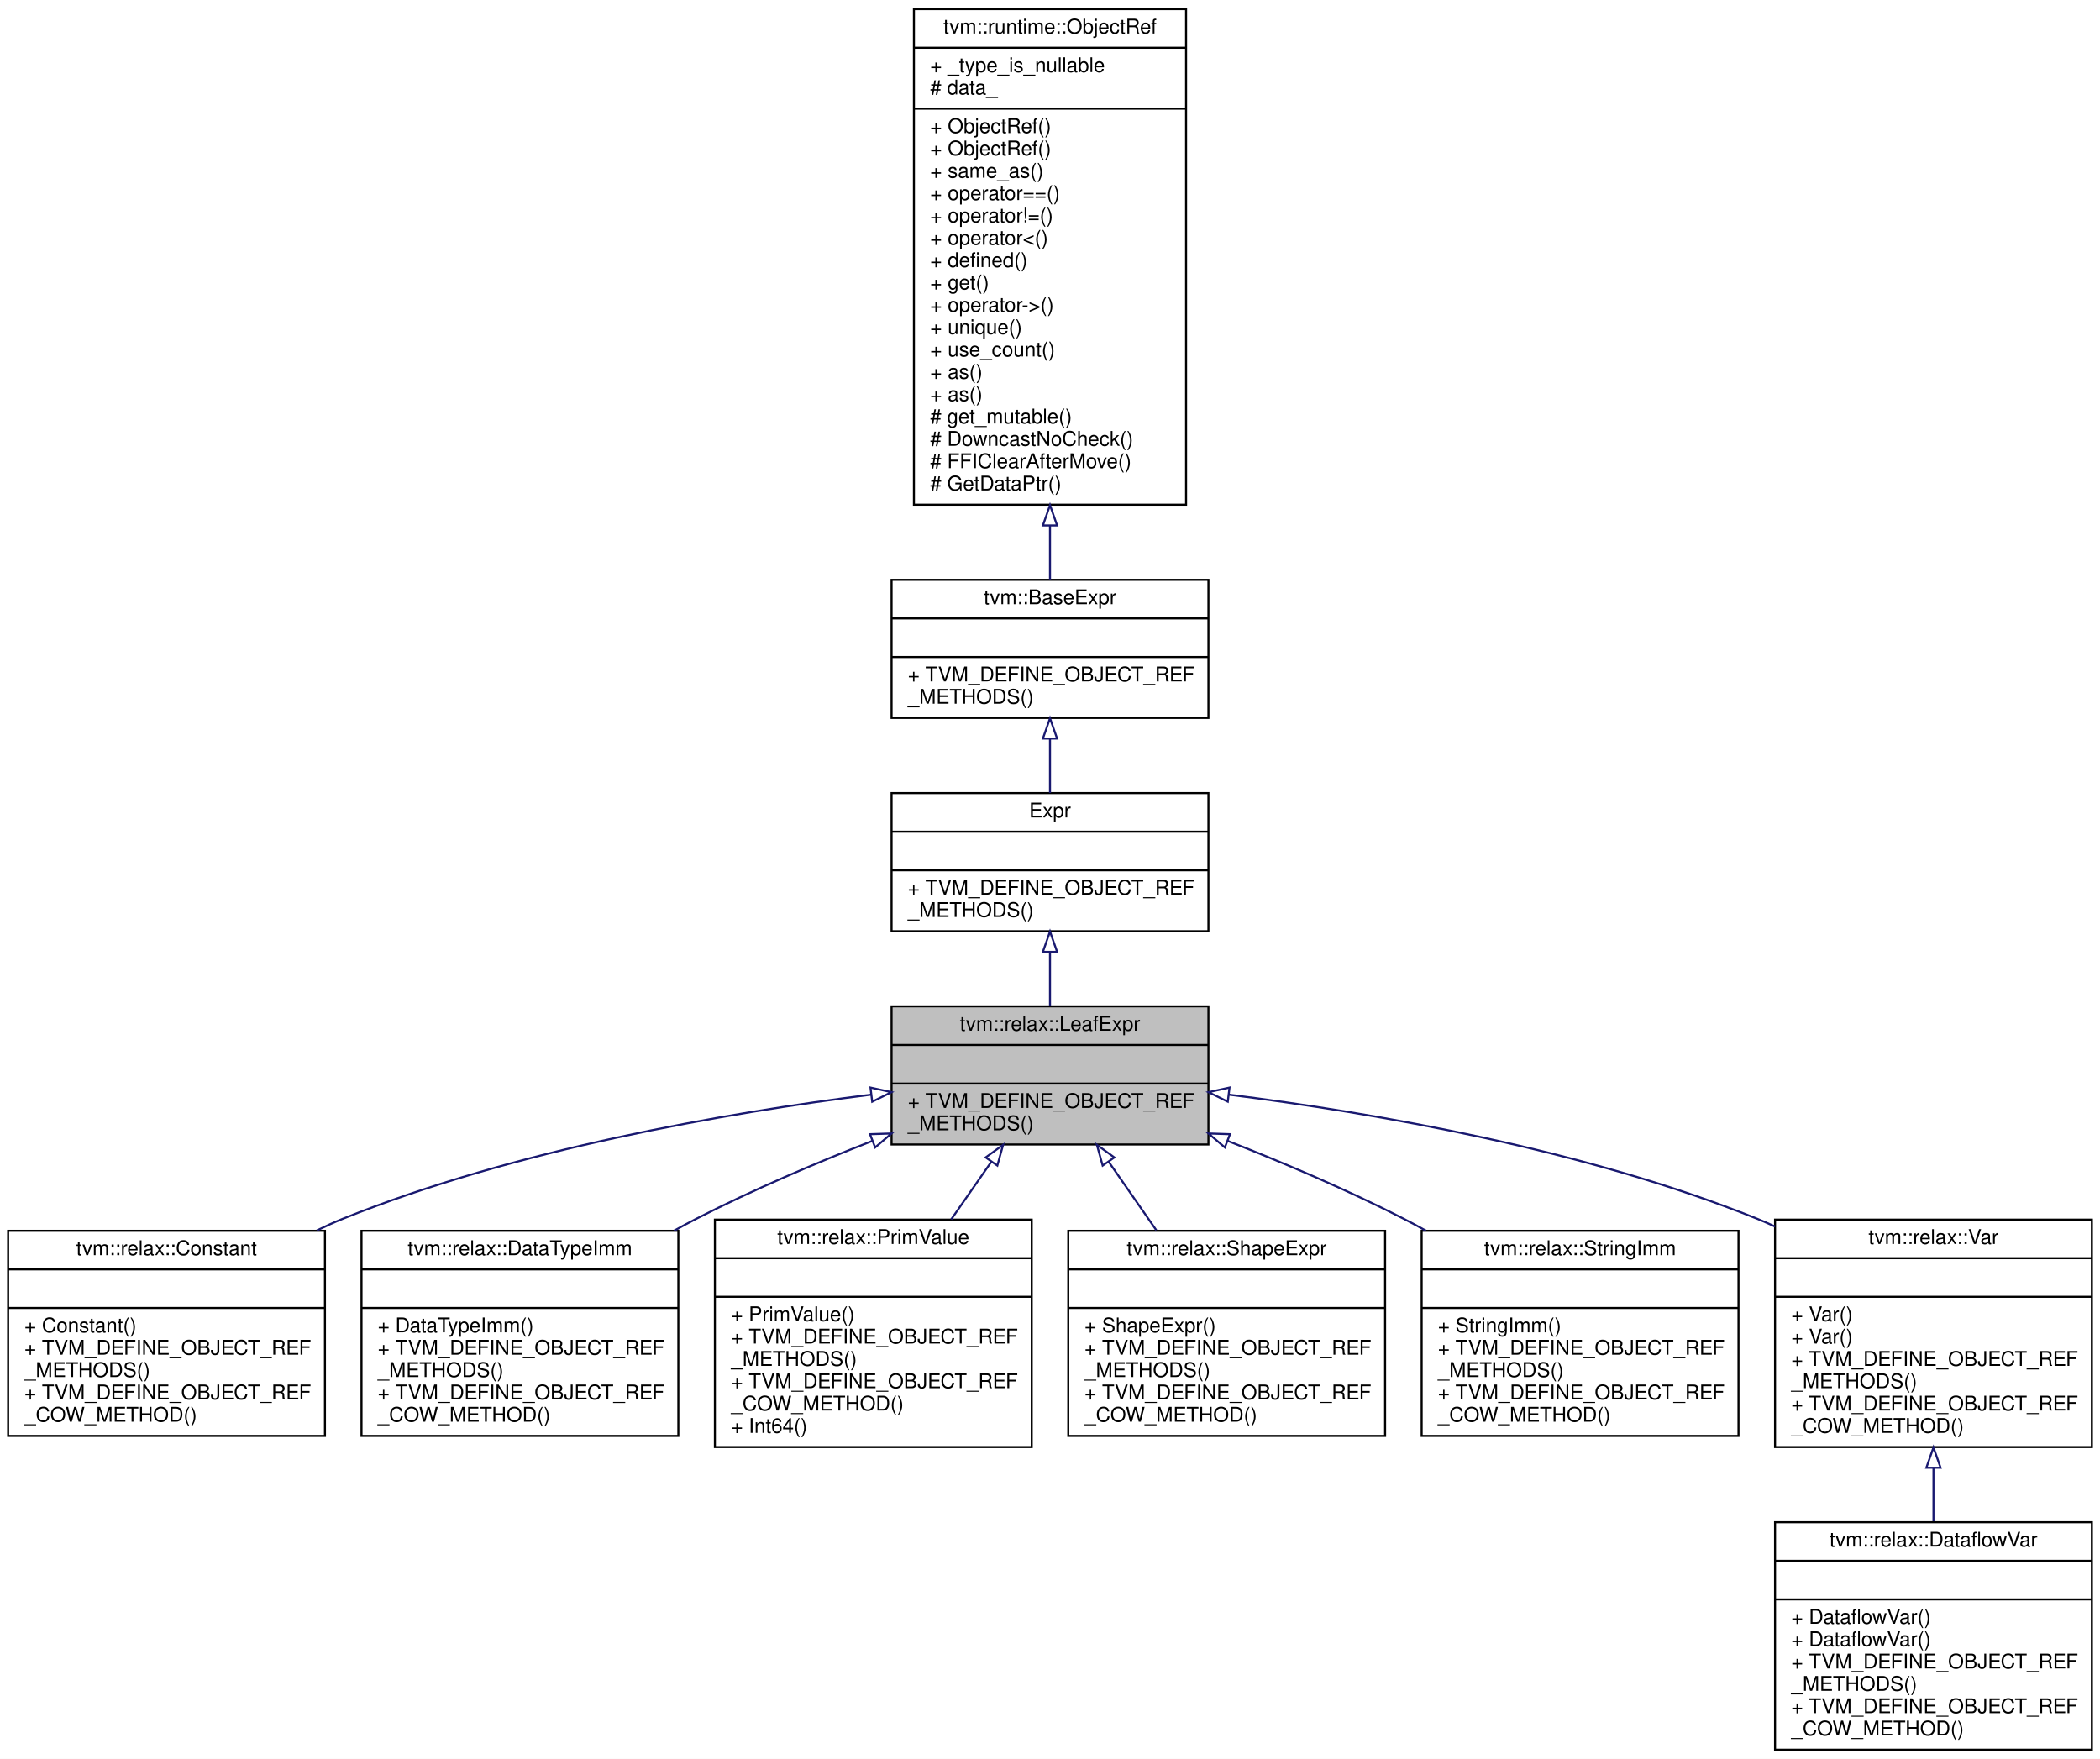
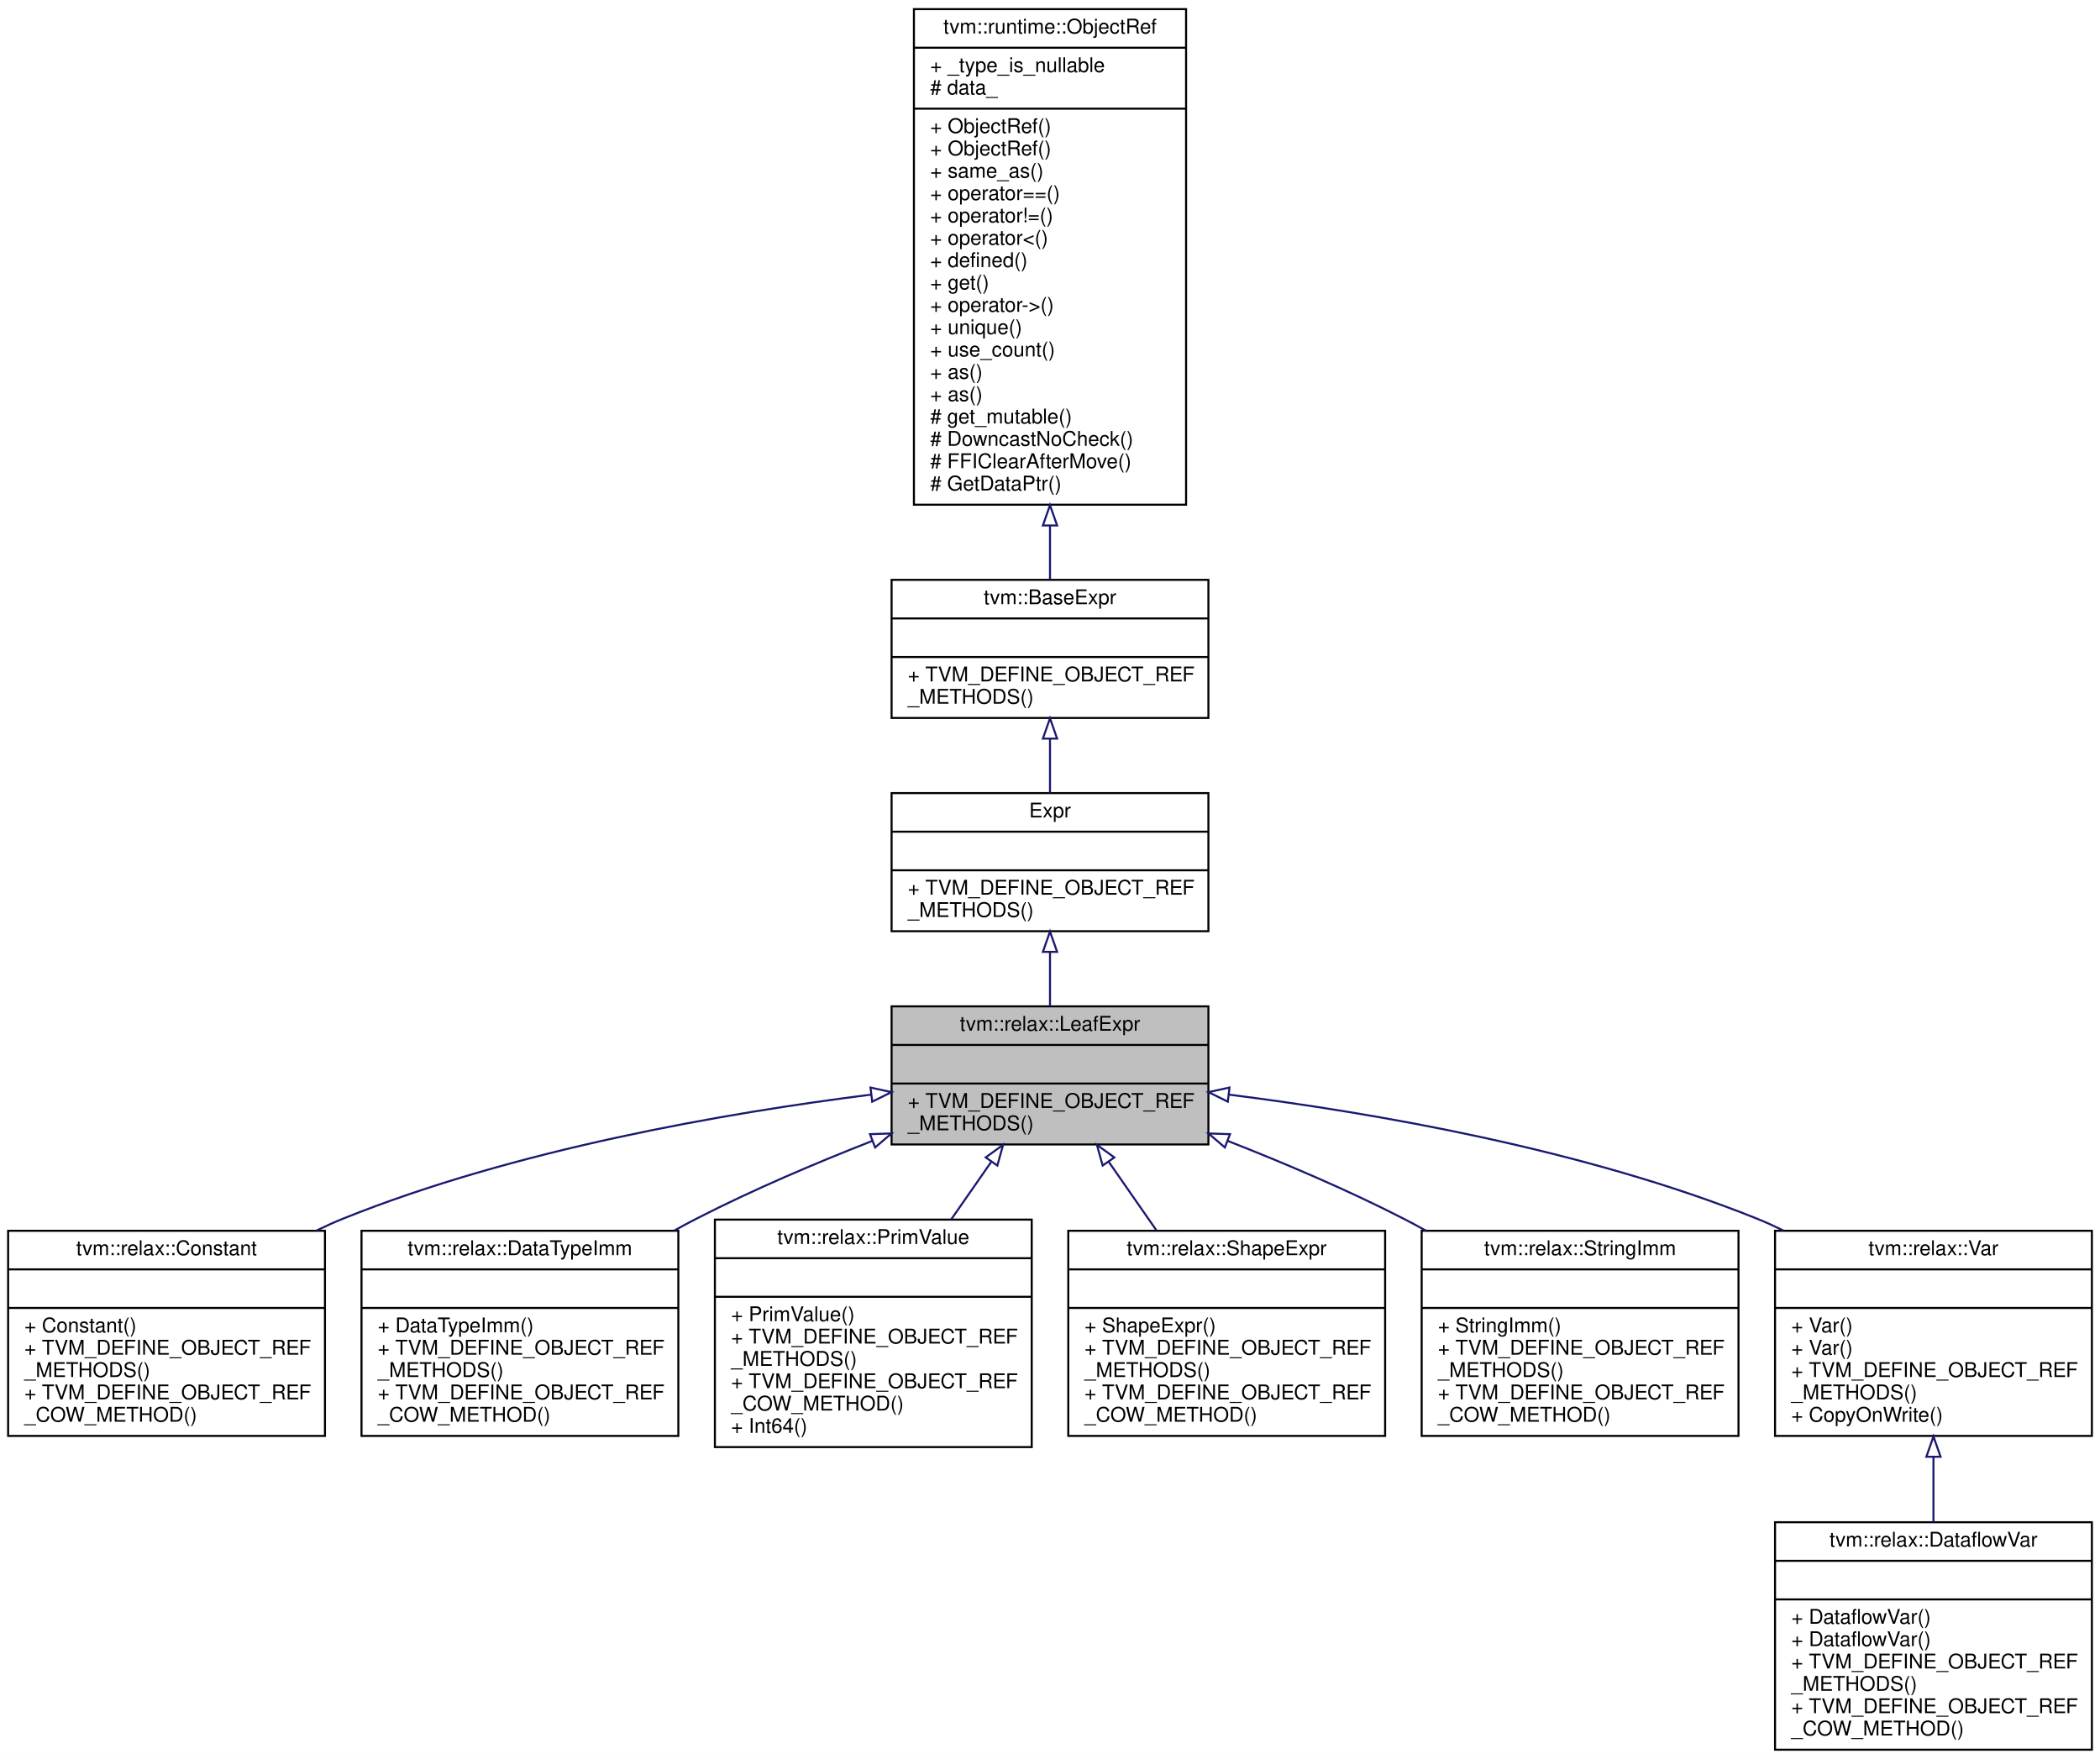
<svg xmlns="http://www.w3.org/2000/svg" xmlns:xlink="http://www.w3.org/1999/xlink" width="1034pt" height="866pt" viewBox="0.00 0.00 1034.00 866.00">
  <g id="graph0" class="graph" transform="scale(1 1) rotate(0) translate(4 862)">
    <polygon fill="white" stroke="transparent" points="-4,4 -4,-862 1030,-862 1030,4 -4,4" />
    <g id="node1" class="node">
      <g id="a_node1">
        <a xlink:title="Managed reference to BaseExprNode.">
          <polygon fill="#bfbfbf" stroke="black" points="435,-298.5 435,-366.5 591,-366.5 591,-298.5 435,-298.5" />
          <text text-anchor="middle" x="513" y="-354.5" font-family="Helvetica,sans-Serif" font-size="10.00">tvm::relax::LeafExpr</text>
          <polyline fill="none" stroke="black" points="435,-347.5 591,-347.5 " />
          <text text-anchor="middle" x="513" y="-335.5" font-family="Helvetica,sans-Serif" font-size="10.00"> </text>
          <polyline fill="none" stroke="black" points="435,-328.5 591,-328.5 " />
          <text text-anchor="start" x="443" y="-316.5" font-family="Helvetica,sans-Serif" font-size="10.00">+ TVM_DEFINE_OBJECT_REF</text>
          <text text-anchor="start" x="443" y="-305.5" font-family="Helvetica,sans-Serif" font-size="10.00">_METHODS()</text>
        </a>
      </g>
    </g>
    <g id="node5" class="node">
      <g id="a_node5">
        <a xlink:href="classtvm_1_1relax_1_1Constant.html" target="_top" xlink:title=" ">
          <polygon fill="white" stroke="black" points="0,-155 0,-256 156,-256 156,-155 0,-155" />
          <text text-anchor="middle" x="78" y="-244" font-family="Helvetica,sans-Serif" font-size="10.00">tvm::relax::Constant</text>
          <polyline fill="none" stroke="black" points="0,-237 156,-237 " />
          <text text-anchor="middle" x="78" y="-225" font-family="Helvetica,sans-Serif" font-size="10.00"> </text>
          <polyline fill="none" stroke="black" points="0,-218 156,-218 " />
          <text text-anchor="start" x="8" y="-206" font-family="Helvetica,sans-Serif" font-size="10.00">+ Constant()</text>
          <text text-anchor="start" x="8" y="-195" font-family="Helvetica,sans-Serif" font-size="10.00">+ TVM_DEFINE_OBJECT_REF</text>
          <text text-anchor="start" x="8" y="-184" font-family="Helvetica,sans-Serif" font-size="10.00">_METHODS()</text>
          <text text-anchor="start" x="8" y="-173" font-family="Helvetica,sans-Serif" font-size="10.00">+ TVM_DEFINE_OBJECT_REF</text>
          <text text-anchor="start" x="8" y="-162" font-family="Helvetica,sans-Serif" font-size="10.00">_COW_METHOD()</text>
        </a>
      </g>
    </g>
    <g id="edge4" class="edge">
      <path fill="none" stroke="midnightblue" d="M425.02,-323.05C353.07,-314.01 249.75,-296.09 165,-262 160.68,-260.26 156.34,-258.3 152.03,-256.19" />
      <polygon fill="none" stroke="midnightblue" points="424.61,-326.52 434.96,-324.27 425.46,-319.58 424.61,-326.52" />
    </g>
    <g id="node6" class="node">
      <g id="a_node6">
        <a xlink:href="classtvm_1_1relax_1_1DataTypeImm.html" target="_top" xlink:title="Managed reference to DataTypeImm.">
          <polygon fill="white" stroke="black" points="174,-155 174,-256 330,-256 330,-155 174,-155" />
          <text text-anchor="middle" x="252" y="-244" font-family="Helvetica,sans-Serif" font-size="10.00">tvm::relax::DataTypeImm</text>
          <polyline fill="none" stroke="black" points="174,-237 330,-237 " />
          <text text-anchor="middle" x="252" y="-225" font-family="Helvetica,sans-Serif" font-size="10.00"> </text>
          <polyline fill="none" stroke="black" points="174,-218 330,-218 " />
          <text text-anchor="start" x="182" y="-206" font-family="Helvetica,sans-Serif" font-size="10.00">+ DataTypeImm()</text>
          <text text-anchor="start" x="182" y="-195" font-family="Helvetica,sans-Serif" font-size="10.00">+ TVM_DEFINE_OBJECT_REF</text>
          <text text-anchor="start" x="182" y="-184" font-family="Helvetica,sans-Serif" font-size="10.00">_METHODS()</text>
          <text text-anchor="start" x="182" y="-173" font-family="Helvetica,sans-Serif" font-size="10.00">+ TVM_DEFINE_OBJECT_REF</text>
          <text text-anchor="start" x="182" y="-162" font-family="Helvetica,sans-Serif" font-size="10.00">_COW_METHOD()</text>
        </a>
      </g>
    </g>
    <g id="edge5" class="edge">
      <path fill="none" stroke="midnightblue" d="M425.54,-300.27C397.41,-289.25 366.43,-276.07 339,-262 335.33,-260.12 331.62,-258.13 327.91,-256.06" />
      <polygon fill="none" stroke="midnightblue" points="424.37,-303.57 434.96,-303.92 426.9,-297.04 424.37,-303.57" />
    </g>
    <g id="node7" class="node">
      <g id="a_node7">
        <a xlink:href="classtvm_1_1relax_1_1PrimValue.html" target="_top" xlink:title="Managed reference to PrimValueNode.">
          <polygon fill="white" stroke="black" points="348,-149.5 348,-261.5 504,-261.5 504,-149.5 348,-149.5" />
          <text text-anchor="middle" x="426" y="-249.5" font-family="Helvetica,sans-Serif" font-size="10.00">tvm::relax::PrimValue</text>
          <polyline fill="none" stroke="black" points="348,-242.5 504,-242.5 " />
          <text text-anchor="middle" x="426" y="-230.5" font-family="Helvetica,sans-Serif" font-size="10.00"> </text>
          <polyline fill="none" stroke="black" points="348,-223.5 504,-223.5 " />
          <text text-anchor="start" x="356" y="-211.5" font-family="Helvetica,sans-Serif" font-size="10.00">+ PrimValue()</text>
          <text text-anchor="start" x="356" y="-200.5" font-family="Helvetica,sans-Serif" font-size="10.00">+ TVM_DEFINE_OBJECT_REF</text>
          <text text-anchor="start" x="356" y="-189.5" font-family="Helvetica,sans-Serif" font-size="10.00">_METHODS()</text>
          <text text-anchor="start" x="356" y="-178.5" font-family="Helvetica,sans-Serif" font-size="10.00">+ TVM_DEFINE_OBJECT_REF</text>
          <text text-anchor="start" x="356" y="-167.5" font-family="Helvetica,sans-Serif" font-size="10.00">_COW_METHOD()</text>
          <text text-anchor="start" x="356" y="-156.5" font-family="Helvetica,sans-Serif" font-size="10.00">+ Int64()</text>
        </a>
      </g>
    </g>
    <g id="edge6" class="edge">
      <path fill="none" stroke="midnightblue" d="M484.03,-289.87C477.72,-280.81 470.95,-271.08 464.34,-261.59" />
      <polygon fill="none" stroke="midnightblue" points="481.33,-292.12 489.91,-298.33 487.07,-288.12 481.33,-292.12" />
    </g>
    <g id="node8" class="node">
      <g id="a_node8">
        <a xlink:href="classtvm_1_1relax_1_1ShapeExpr.html" target="_top" xlink:title=" ">
          <polygon fill="white" stroke="black" points="522,-155 522,-256 678,-256 678,-155 522,-155" />
          <text text-anchor="middle" x="600" y="-244" font-family="Helvetica,sans-Serif" font-size="10.00">tvm::relax::ShapeExpr</text>
          <polyline fill="none" stroke="black" points="522,-237 678,-237 " />
          <text text-anchor="middle" x="600" y="-225" font-family="Helvetica,sans-Serif" font-size="10.00"> </text>
          <polyline fill="none" stroke="black" points="522,-218 678,-218 " />
          <text text-anchor="start" x="530" y="-206" font-family="Helvetica,sans-Serif" font-size="10.00">+ ShapeExpr()</text>
          <text text-anchor="start" x="530" y="-195" font-family="Helvetica,sans-Serif" font-size="10.00">+ TVM_DEFINE_OBJECT_REF</text>
          <text text-anchor="start" x="530" y="-184" font-family="Helvetica,sans-Serif" font-size="10.00">_METHODS()</text>
          <text text-anchor="start" x="530" y="-173" font-family="Helvetica,sans-Serif" font-size="10.00">+ TVM_DEFINE_OBJECT_REF</text>
          <text text-anchor="start" x="530" y="-162" font-family="Helvetica,sans-Serif" font-size="10.00">_COW_METHOD()</text>
        </a>
      </g>
    </g>
    <g id="edge7" class="edge">
      <path fill="none" stroke="midnightblue" d="M541.94,-289.93C549.43,-279.16 557.57,-267.46 565.33,-256.31" />
      <polygon fill="none" stroke="midnightblue" points="538.93,-288.12 536.09,-298.33 544.67,-292.12 538.93,-288.12" />
    </g>
    <g id="node9" class="node">
      <g id="a_node9">
        <a xlink:href="classtvm_1_1relax_1_1StringImm.html" target="_top" xlink:title="Managed reference to StringImm.">
          <polygon fill="white" stroke="black" points="696,-155 696,-256 852,-256 852,-155 696,-155" />
          <text text-anchor="middle" x="774" y="-244" font-family="Helvetica,sans-Serif" font-size="10.00">tvm::relax::StringImm</text>
          <polyline fill="none" stroke="black" points="696,-237 852,-237 " />
          <text text-anchor="middle" x="774" y="-225" font-family="Helvetica,sans-Serif" font-size="10.00"> </text>
          <polyline fill="none" stroke="black" points="696,-218 852,-218 " />
          <text text-anchor="start" x="704" y="-206" font-family="Helvetica,sans-Serif" font-size="10.00">+ StringImm()</text>
          <text text-anchor="start" x="704" y="-195" font-family="Helvetica,sans-Serif" font-size="10.00">+ TVM_DEFINE_OBJECT_REF</text>
          <text text-anchor="start" x="704" y="-184" font-family="Helvetica,sans-Serif" font-size="10.00">_METHODS()</text>
          <text text-anchor="start" x="704" y="-173" font-family="Helvetica,sans-Serif" font-size="10.00">+ TVM_DEFINE_OBJECT_REF</text>
          <text text-anchor="start" x="704" y="-162" font-family="Helvetica,sans-Serif" font-size="10.00">_COW_METHOD()</text>
        </a>
      </g>
    </g>
    <g id="edge8" class="edge">
      <path fill="none" stroke="midnightblue" d="M600.46,-300.27C628.59,-289.25 659.57,-276.07 687,-262 690.67,-260.12 694.38,-258.13 698.09,-256.06" />
      <polygon fill="none" stroke="midnightblue" points="599.1,-297.04 591.04,-303.92 601.63,-303.57 599.1,-297.04" />
    </g>
    <g id="node10" class="node">
      <g id="a_node10">
        <a xlink:href="classtvm_1_1relax_1_1Var.html" target="_top" xlink:title=" ">
-           <polygon fill="white" stroke="black" points="870,-149.5 870,-261.5 1026,-261.5 1026,-149.5 870,-149.5" />
-           <text text-anchor="middle" x="948" y="-249.5" font-family="Helvetica,sans-Serif" font-size="10.00">tvm::relax::Var</text>
-           <polyline fill="none" stroke="black" points="870,-242.5 1026,-242.5 " />
-           <text text-anchor="middle" x="948" y="-230.5" font-family="Helvetica,sans-Serif" font-size="10.00"> </text>
-           <polyline fill="none" stroke="black" points="870,-223.5 1026,-223.5 " />
-           <text text-anchor="start" x="878" y="-211.5" font-family="Helvetica,sans-Serif" font-size="10.00">+ Var()</text>
-           <text text-anchor="start" x="878" y="-200.5" font-family="Helvetica,sans-Serif" font-size="10.00">+ Var()</text>
-           <text text-anchor="start" x="878" y="-189.5" font-family="Helvetica,sans-Serif" font-size="10.00">+ TVM_DEFINE_OBJECT_REF</text>
-           <text text-anchor="start" x="878" y="-178.5" font-family="Helvetica,sans-Serif" font-size="10.00">_METHODS()</text>
-           <text text-anchor="start" x="878" y="-167.5" font-family="Helvetica,sans-Serif" font-size="10.00">+ TVM_DEFINE_OBJECT_REF</text>
-           <text text-anchor="start" x="878" y="-156.5" font-family="Helvetica,sans-Serif" font-size="10.00">_COW_METHOD()</text>
+           <polygon fill="white" stroke="black" points="870,-155 870,-256 1026,-256 1026,-155 870,-155" />
+           <text text-anchor="middle" x="948" y="-244" font-family="Helvetica,sans-Serif" font-size="10.00">tvm::relax::Var</text>
+           <polyline fill="none" stroke="black" points="870,-237 1026,-237 " />
+           <text text-anchor="middle" x="948" y="-225" font-family="Helvetica,sans-Serif" font-size="10.00"> </text>
+           <polyline fill="none" stroke="black" points="870,-218 1026,-218 " />
+           <text text-anchor="start" x="878" y="-206" font-family="Helvetica,sans-Serif" font-size="10.00">+ Var()</text>
+           <text text-anchor="start" x="878" y="-195" font-family="Helvetica,sans-Serif" font-size="10.00">+ Var()</text>
+           <text text-anchor="start" x="878" y="-184" font-family="Helvetica,sans-Serif" font-size="10.00">+ TVM_DEFINE_OBJECT_REF</text>
+           <text text-anchor="start" x="878" y="-173" font-family="Helvetica,sans-Serif" font-size="10.00">_METHODS()</text>
+           <text text-anchor="start" x="878" y="-162" font-family="Helvetica,sans-Serif" font-size="10.00">+ CopyOnWrite()</text>
        </a>
      </g>
    </g>
    <g id="edge9" class="edge">
-       <path fill="none" stroke="midnightblue" d="M600.98,-323.05C672.93,-314.01 776.25,-296.09 861,-262 863.99,-260.8 866.99,-259.49 869.99,-258.09" />
+       <path fill="none" stroke="midnightblue" d="M600.98,-323.05C672.93,-314.01 776.25,-296.09 861,-262 865.32,-260.26 869.66,-258.3 873.97,-256.19" />
      <polygon fill="none" stroke="midnightblue" points="600.54,-319.58 591.04,-324.27 601.39,-326.52 600.54,-319.58" />
    </g>
    <g id="node2" class="node">
      <g id="a_node2">
        <a xlink:href="classtvm_1_1RelayExpr.html" target="_top" xlink:title="Managed reference to RelayExprNode.">
          <polygon fill="white" stroke="black" points="435,-403.5 435,-471.5 591,-471.5 591,-403.5 435,-403.5" />
          <text text-anchor="middle" x="513" y="-459.5" font-family="Helvetica,sans-Serif" font-size="10.00">Expr</text>
          <polyline fill="none" stroke="black" points="435,-452.5 591,-452.5 " />
          <text text-anchor="middle" x="513" y="-440.5" font-family="Helvetica,sans-Serif" font-size="10.00"> </text>
          <polyline fill="none" stroke="black" points="435,-433.5 591,-433.5 " />
          <text text-anchor="start" x="443" y="-421.5" font-family="Helvetica,sans-Serif" font-size="10.00">+ TVM_DEFINE_OBJECT_REF</text>
          <text text-anchor="start" x="443" y="-410.5" font-family="Helvetica,sans-Serif" font-size="10.00">_METHODS()</text>
        </a>
      </g>
    </g>
    <g id="edge1" class="edge">
      <path fill="none" stroke="midnightblue" d="M513,-393.14C513,-384.26 513,-375.04 513,-366.59" />
      <polygon fill="none" stroke="midnightblue" points="509.5,-393.34 513,-403.34 516.5,-393.34 509.5,-393.34" />
    </g>
    <g id="node3" class="node">
      <g id="a_node3">
        <a xlink:href="classtvm_1_1BaseExpr.html" target="_top" xlink:title="Managed reference to BaseExprNode.">
          <polygon fill="white" stroke="black" points="435,-508.5 435,-576.5 591,-576.5 591,-508.5 435,-508.5" />
          <text text-anchor="middle" x="513" y="-564.5" font-family="Helvetica,sans-Serif" font-size="10.00">tvm::BaseExpr</text>
          <polyline fill="none" stroke="black" points="435,-557.5 591,-557.5 " />
          <text text-anchor="middle" x="513" y="-545.5" font-family="Helvetica,sans-Serif" font-size="10.00"> </text>
          <polyline fill="none" stroke="black" points="435,-538.5 591,-538.5 " />
          <text text-anchor="start" x="443" y="-526.5" font-family="Helvetica,sans-Serif" font-size="10.00">+ TVM_DEFINE_OBJECT_REF</text>
          <text text-anchor="start" x="443" y="-515.5" font-family="Helvetica,sans-Serif" font-size="10.00">_METHODS()</text>
        </a>
      </g>
    </g>
    <g id="edge2" class="edge">
      <path fill="none" stroke="midnightblue" d="M513,-498.14C513,-489.26 513,-480.04 513,-471.59" />
      <polygon fill="none" stroke="midnightblue" points="509.5,-498.34 513,-508.34 516.5,-498.34 509.5,-498.34" />
    </g>
    <g id="node4" class="node">
      <g id="a_node4">
        <a xlink:href="classtvm_1_1runtime_1_1ObjectRef.html" target="_top" xlink:title="Base class of all object reference.">
          <polygon fill="white" stroke="black" points="446,-613.5 446,-857.5 580,-857.5 580,-613.5 446,-613.5" />
          <text text-anchor="middle" x="513" y="-845.5" font-family="Helvetica,sans-Serif" font-size="10.00">tvm::runtime::ObjectRef</text>
          <polyline fill="none" stroke="black" points="446,-838.5 580,-838.5 " />
          <text text-anchor="start" x="454" y="-826.5" font-family="Helvetica,sans-Serif" font-size="10.00">+ _type_is_nullable</text>
          <text text-anchor="start" x="454" y="-815.5" font-family="Helvetica,sans-Serif" font-size="10.00"># data_</text>
          <polyline fill="none" stroke="black" points="446,-808.5 580,-808.5 " />
          <text text-anchor="start" x="454" y="-796.5" font-family="Helvetica,sans-Serif" font-size="10.00">+ ObjectRef()</text>
          <text text-anchor="start" x="454" y="-785.5" font-family="Helvetica,sans-Serif" font-size="10.00">+ ObjectRef()</text>
          <text text-anchor="start" x="454" y="-774.5" font-family="Helvetica,sans-Serif" font-size="10.00">+ same_as()</text>
          <text text-anchor="start" x="454" y="-763.5" font-family="Helvetica,sans-Serif" font-size="10.00">+ operator==()</text>
          <text text-anchor="start" x="454" y="-752.5" font-family="Helvetica,sans-Serif" font-size="10.00">+ operator!=()</text>
          <text text-anchor="start" x="454" y="-741.5" font-family="Helvetica,sans-Serif" font-size="10.00">+ operator&lt;()</text>
          <text text-anchor="start" x="454" y="-730.5" font-family="Helvetica,sans-Serif" font-size="10.00">+ defined()</text>
          <text text-anchor="start" x="454" y="-719.5" font-family="Helvetica,sans-Serif" font-size="10.00">+ get()</text>
          <text text-anchor="start" x="454" y="-708.5" font-family="Helvetica,sans-Serif" font-size="10.00">+ operator-&gt;()</text>
          <text text-anchor="start" x="454" y="-697.5" font-family="Helvetica,sans-Serif" font-size="10.00">+ unique()</text>
          <text text-anchor="start" x="454" y="-686.5" font-family="Helvetica,sans-Serif" font-size="10.00">+ use_count()</text>
          <text text-anchor="start" x="454" y="-675.5" font-family="Helvetica,sans-Serif" font-size="10.00">+ as()</text>
          <text text-anchor="start" x="454" y="-664.5" font-family="Helvetica,sans-Serif" font-size="10.00">+ as()</text>
          <text text-anchor="start" x="454" y="-653.5" font-family="Helvetica,sans-Serif" font-size="10.00"># get_mutable()</text>
          <text text-anchor="start" x="454" y="-642.5" font-family="Helvetica,sans-Serif" font-size="10.00"># DowncastNoCheck()</text>
          <text text-anchor="start" x="454" y="-631.5" font-family="Helvetica,sans-Serif" font-size="10.00"># FFIClearAfterMove()</text>
          <text text-anchor="start" x="454" y="-620.5" font-family="Helvetica,sans-Serif" font-size="10.00"># GetDataPtr()</text>
        </a>
      </g>
    </g>
    <g id="edge3" class="edge">
      <path fill="none" stroke="midnightblue" d="M513,-603.15C513,-593.63 513,-584.65 513,-576.7" />
      <polygon fill="none" stroke="midnightblue" points="509.5,-603.27 513,-613.27 516.5,-603.27 509.5,-603.27" />
    </g>
    <g id="node11" class="node">
      <g id="a_node11">
        <a xlink:href="classtvm_1_1relax_1_1DataflowVar.html" target="_top" xlink:title=" ">
          <polygon fill="white" stroke="black" points="870,-0.5 870,-112.5 1026,-112.5 1026,-0.5 870,-0.5" />
          <text text-anchor="middle" x="948" y="-100.5" font-family="Helvetica,sans-Serif" font-size="10.00">tvm::relax::DataflowVar</text>
          <polyline fill="none" stroke="black" points="870,-93.5 1026,-93.5 " />
          <text text-anchor="middle" x="948" y="-81.5" font-family="Helvetica,sans-Serif" font-size="10.00"> </text>
          <polyline fill="none" stroke="black" points="870,-74.5 1026,-74.5 " />
          <text text-anchor="start" x="878" y="-62.5" font-family="Helvetica,sans-Serif" font-size="10.00">+ DataflowVar()</text>
          <text text-anchor="start" x="878" y="-51.5" font-family="Helvetica,sans-Serif" font-size="10.00">+ DataflowVar()</text>
          <text text-anchor="start" x="878" y="-40.5" font-family="Helvetica,sans-Serif" font-size="10.00">+ TVM_DEFINE_OBJECT_REF</text>
          <text text-anchor="start" x="878" y="-29.5" font-family="Helvetica,sans-Serif" font-size="10.00">_METHODS()</text>
          <text text-anchor="start" x="878" y="-18.5" font-family="Helvetica,sans-Serif" font-size="10.00">+ TVM_DEFINE_OBJECT_REF</text>
          <text text-anchor="start" x="878" y="-7.5" font-family="Helvetica,sans-Serif" font-size="10.00">_COW_METHOD()</text>
        </a>
      </g>
    </g>
    <g id="edge10" class="edge">
-       <path fill="none" stroke="midnightblue" d="M948,-139.18C948,-130.43 948,-121.52 948,-112.96" />
-       <polygon fill="none" stroke="midnightblue" points="944.5,-139.34 948,-149.34 951.5,-139.34 944.5,-139.34" />
+       <path fill="none" stroke="midnightblue" d="M948,-144.69C948,-134.05 948,-123.01 948,-112.52" />
+       <polygon fill="none" stroke="midnightblue" points="944.5,-144.73 948,-154.73 951.5,-144.73 944.5,-144.73" />
    </g>
  </g>
</svg>
